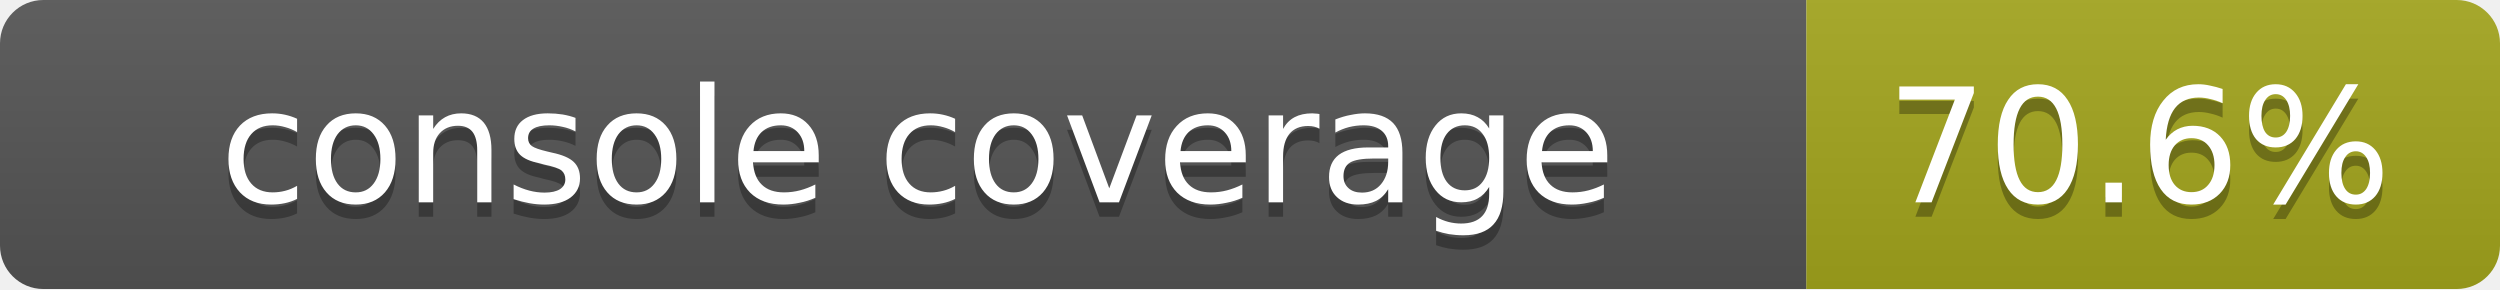
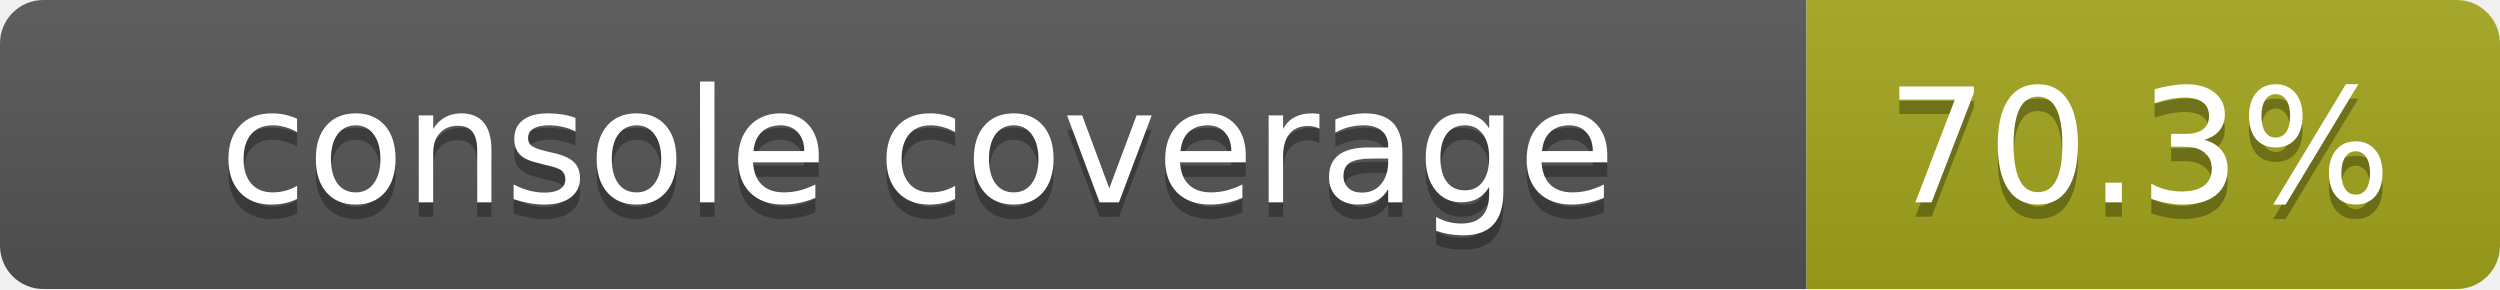
<svg xmlns="http://www.w3.org/2000/svg" width="173" height="20">
  <linearGradient id="smooth" x2="0" y2="100%">
    <stop offset="0" stop-color="#bbb" stop-opacity=".1" />
    <stop offset="1" stop-opacity=".1" />
  </linearGradient>
  <mask id="round">
    <rect width="173" height="20" rx="3" fill="#fff" />
  </mask>
  <g mask="url(#round)">
    <rect width="125" height="20" fill="#555" />
    <rect x="125" width="48" height="20" fill="#a4a61d" />
    <rect width="173" height="20" fill="url(#smooth)" />
  </g>
  <g fill="#fff" text-anchor="middle" font-family="DejaVu Sans,Verdana,Geneva,sans-serif" font-size="11">
    <text x="63.5" y="15" fill="#010101" fill-opacity=".3">console coverage</text>
    <text x="63.5" y="14">console coverage</text>
-     <text x="148" y="15" fill="#010101" fill-opacity=".3">70.6%</text>
-     <text x="148" y="14">70.6%</text>
+     <text x="148" y="15" fill="#010101" fill-opacity=".3">70.3%</text>
+     <text x="148" y="14">70.3%</text>
  </g>
</svg>
